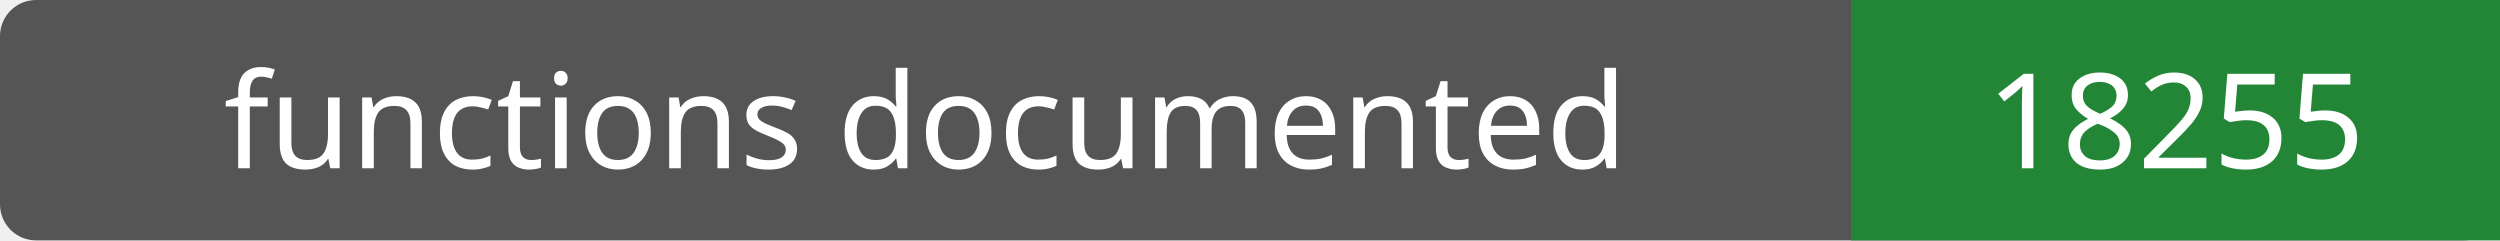
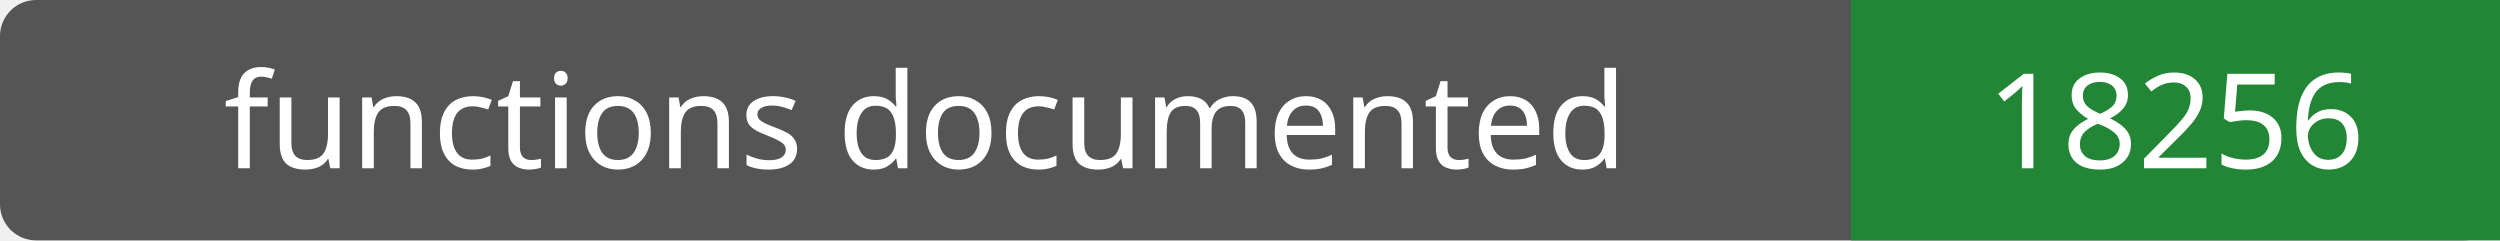
- <svg xmlns="http://www.w3.org/2000/svg" width="208" height="20" role="img" aria-label="functions documented: 18255">
+ <svg xmlns="http://www.w3.org/2000/svg" width="208" height="20" role="img" aria-label="functions documented: 18256">
  <rect width="208" height="20" rx="3" fill="#555" />
  <path fill="#238636" d="M154 0h54v20H154z" />
  <g fill="#fff" text-anchor="middle" font-family="Verdana,sans-serif" font-size="11">
    <text x="77.0" y="14">functions documented</text>
-     <text x="181.0" y="14">18255</text>
+     <text x="181.0" y="14">18256</text>
  </g>
</svg>
